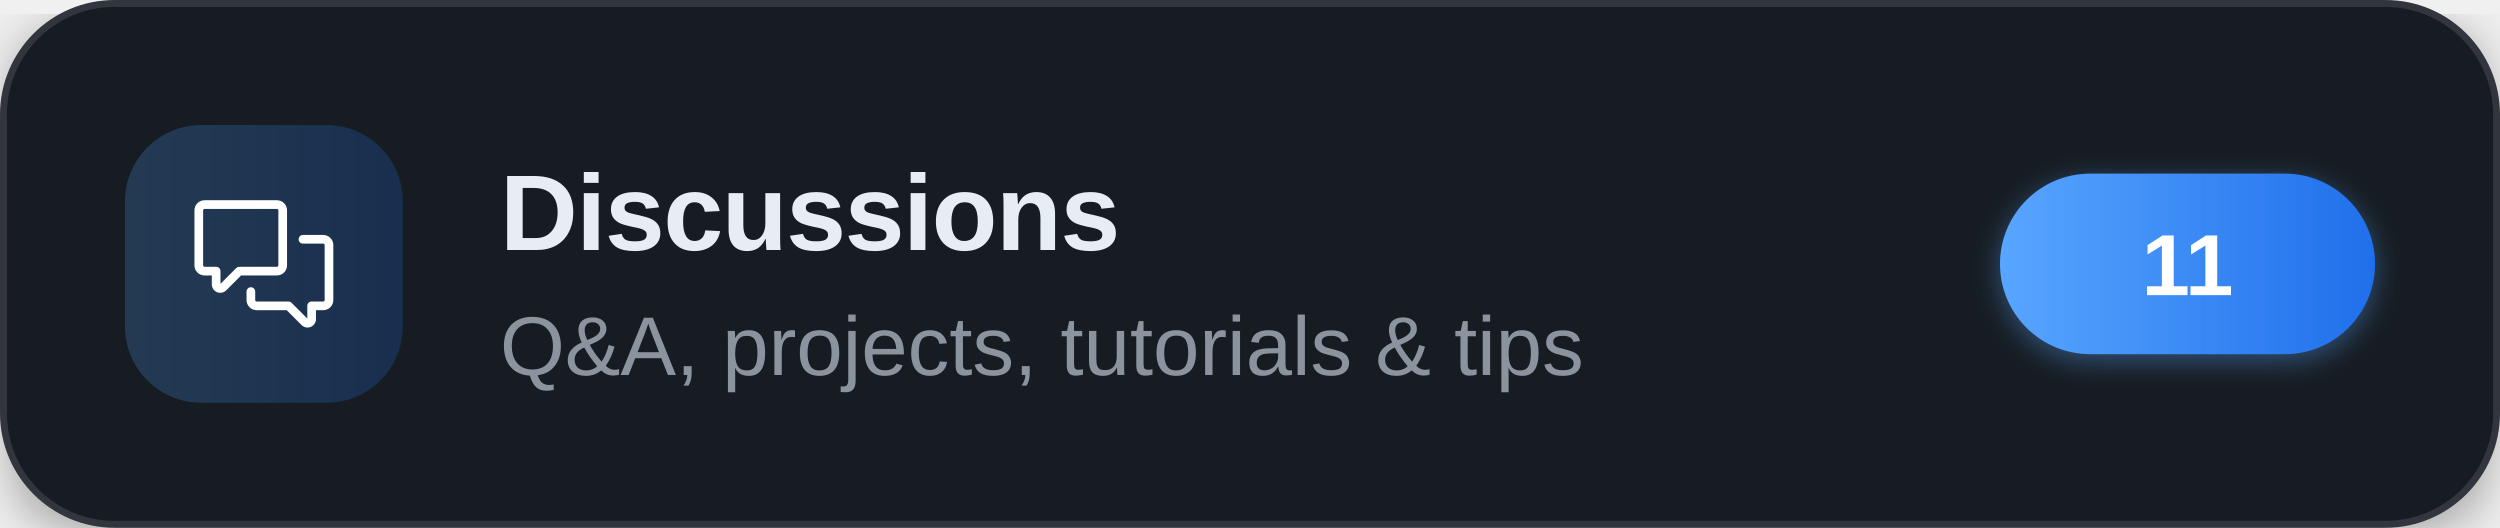
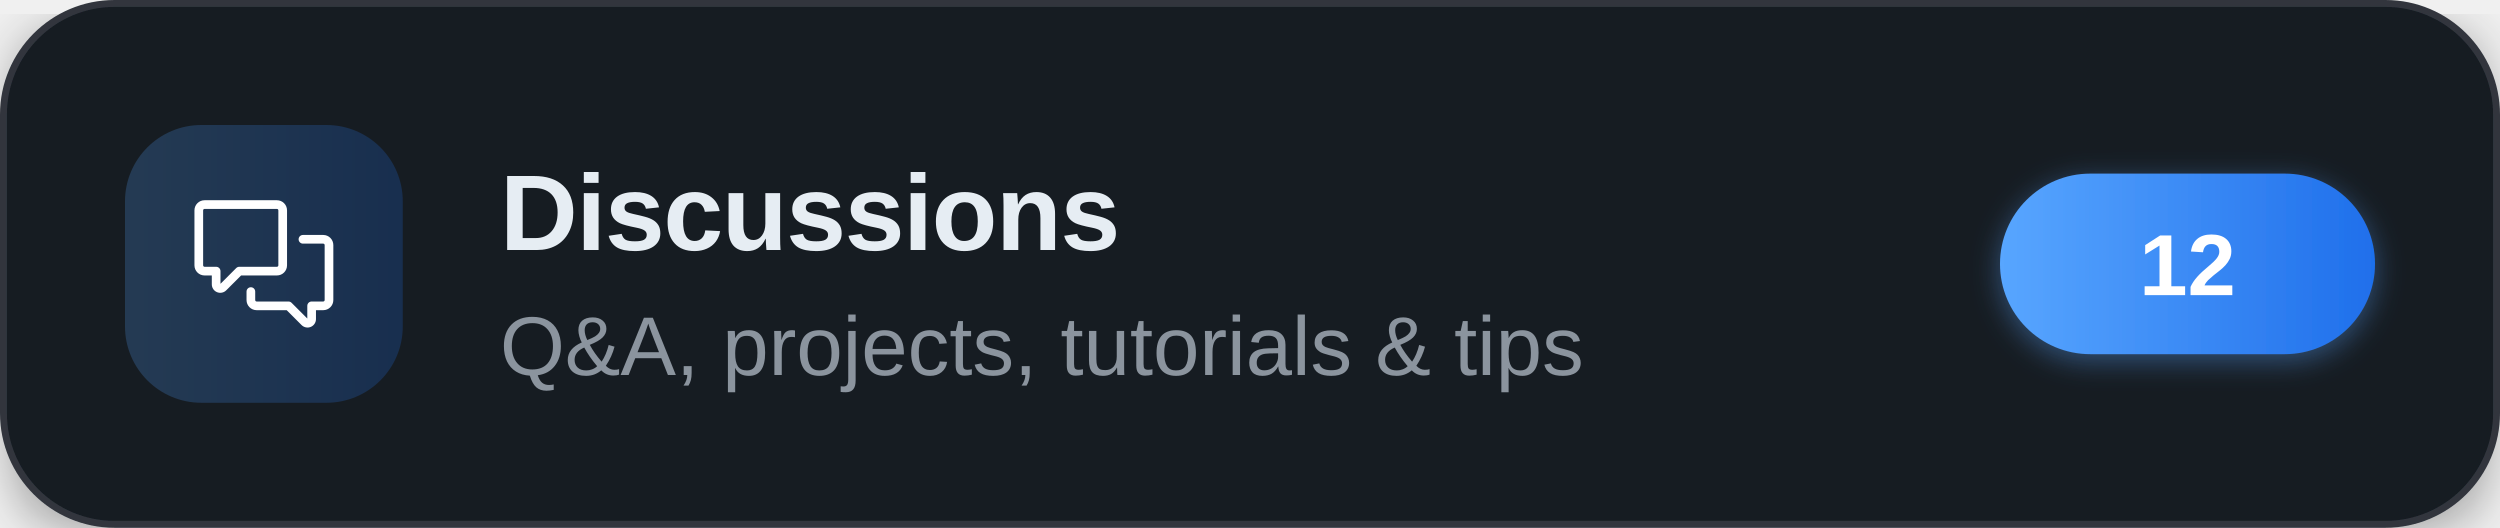
<svg xmlns="http://www.w3.org/2000/svg" width="360" height="76" viewBox="0 0 360 76" role="img" aria-label="Discussions">
  <defs>
    <linearGradient id="brand" x1="0" y1="0" x2="1" y2="0">
      <stop offset="0" stop-color="#58a6ff" />
      <stop offset="1" stop-color="#1f6feb" />
    </linearGradient>
    <filter id="cardShadow" x="-20%" y="-20%" width="140%" height="140%">
      <feDropShadow dx="0" dy="2" stdDeviation="4" flood-color="#000000" flood-opacity="0.35" />
    </filter>
    <filter id="pillShadow" x="-30%" y="-30%" width="160%" height="160%">
      <feDropShadow dx="0" dy="1" stdDeviation="2" flood-color="#58a6ff" flood-opacity="0.4" />
    </filter>
  </defs>
  <g filter="url(#cardShadow)">
    <rect x="0.5" y="0.5" width="359" height="75" rx="16" fill="#161b22" stroke="#30363d" stroke-width="1" />
  </g>
  <rect x="18" y="18" width="40" height="40" rx="11" fill="url(#brand)" fill-opacity="0.22" />
  <g transform="translate(28,28) scale(0.83333)" fill="#ffffff">
    <path d="M1.75 1h12.5c.966 0 1.75.784 1.75 1.75v9.5A1.75 1.75 0 0 1 14.25 14H8.061l-2.574 2.573A1.458 1.458 0 0 1 3 15.543V14H1.75A1.75 1.75 0 0 1 0 12.25v-9.5C0 1.784.784 1 1.75 1ZM1.5 2.75v9.5c0 .138.112.25.25.25h2a.75.75 0 0 1 .75.75v2.19l2.72-2.72a.749.749 0 0 1 .53-.22h6.5a.25.25 0 0 0 .25-.25v-9.5a.25.25 0 0 0-.25-.25H1.75a.25.25 0 0 0-.25.25Z" />
    <path d="M22.5 8.75a.25.25 0 0 0-.25-.25h-3.5a.75.75 0 0 1 0-1.5h3.5c.966 0 1.75.784 1.75 1.75v9.5A1.75 1.75 0 0 1 22.25 20H21v1.543a1.457 1.457 0 0 1-2.487 1.03L15.939 20H10.75A1.75 1.75 0 0 1 9 18.25v-1.465a.75.75 0 0 1 1.5 0v1.465c0 .138.112.25.25.25h5.5a.75.75 0 0 1 .53.22l2.72 2.72v-2.19a.75.75 0 0 1 .75-.75h2a.25.25 0 0 0 .25-.25v-9.5Z" />
  </g>
  <text x="72" y="36" font-family="'Segoe UI',-apple-system,'Helvetica Neue',Arial,sans-serif" font-size="15.5" font-weight="700" letter-spacing="-0.2" fill="#e6edf3">Discussions</text>
  <text x="72" y="54" font-family="'Segoe UI',-apple-system,'Helvetica Neue',Arial,sans-serif" font-size="12" fill="#8b949e">Q&amp;A, projects, tutorials &amp; tips</text>
  <g filter="url(#pillShadow)">
    <rect x="288" y="25" width="54" height="26" rx="13" fill="url(#brand)" />
  </g>
-   <text x="315" y="42.5" text-anchor="middle" font-family="'Segoe UI',-apple-system,'Helvetica Neue',Arial,sans-serif" font-size="12.5" font-weight="700" fill="#ffffff">11</text>
+   <text x="315" y="42.5" text-anchor="middle" font-family="'Segoe UI',-apple-system,'Helvetica Neue',Arial,sans-serif" font-size="12.5" font-weight="700" fill="#ffffff">12</text>
</svg>
